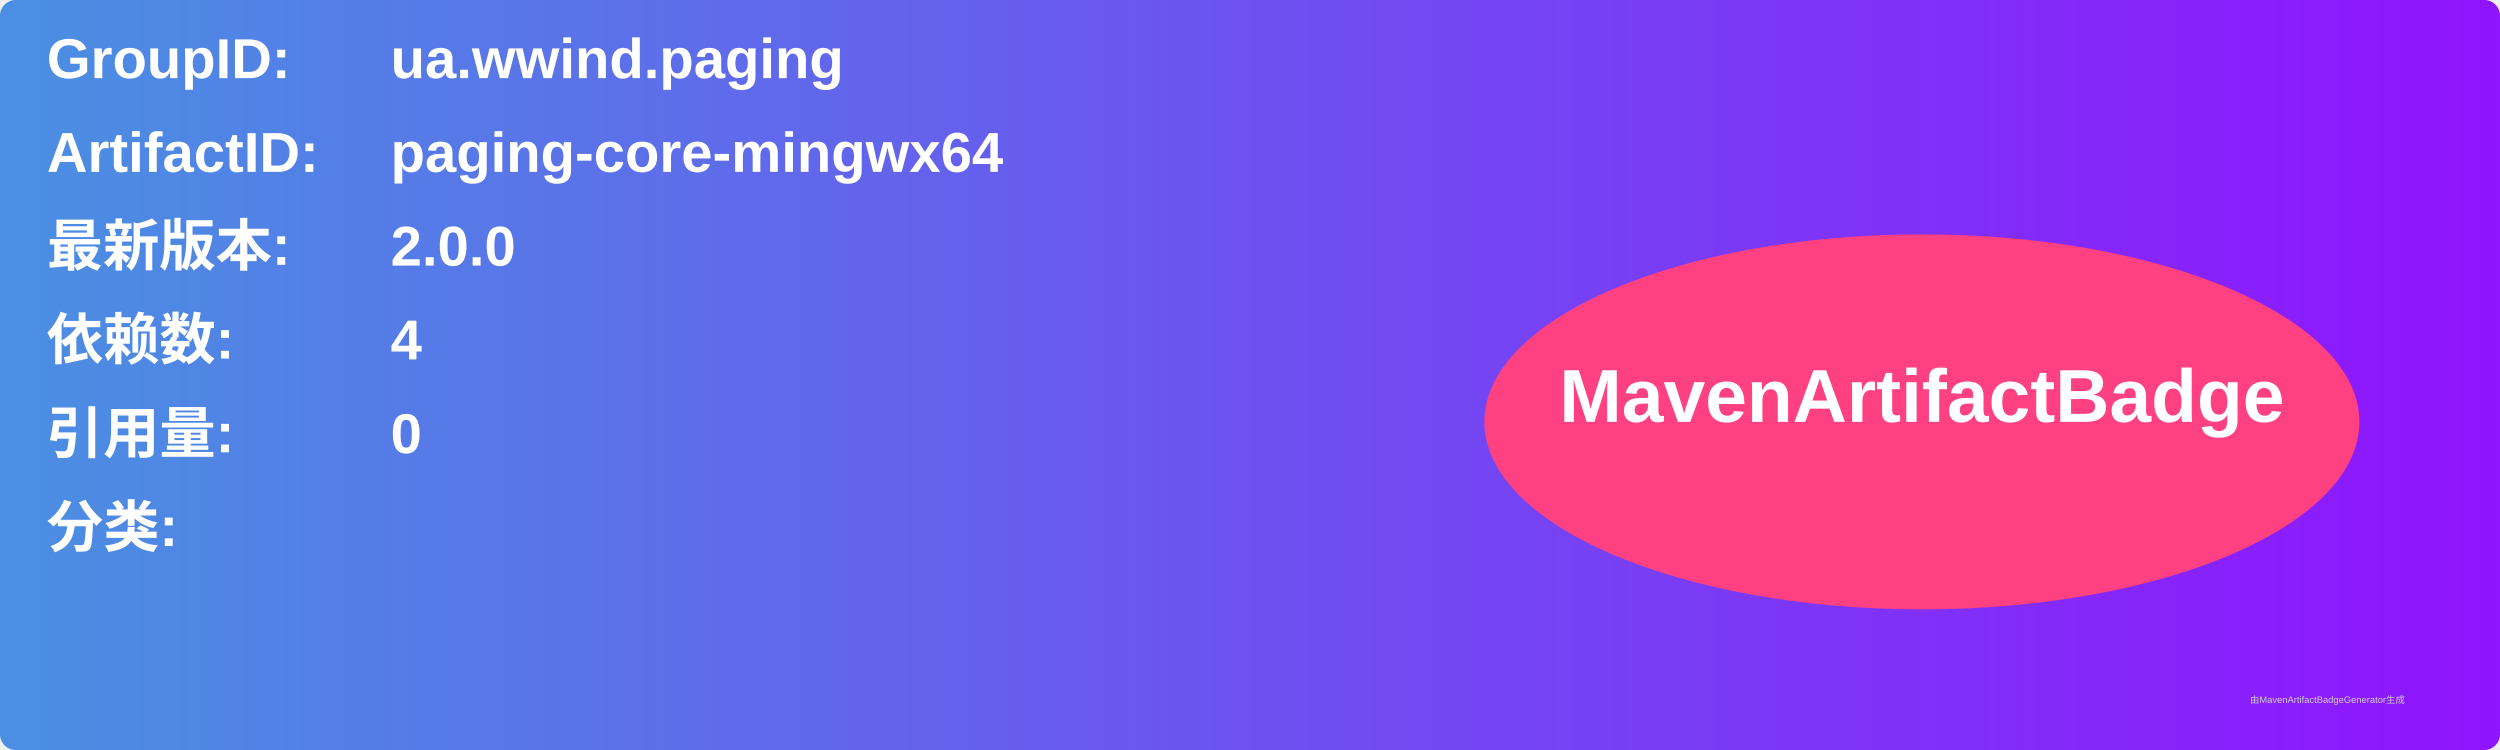
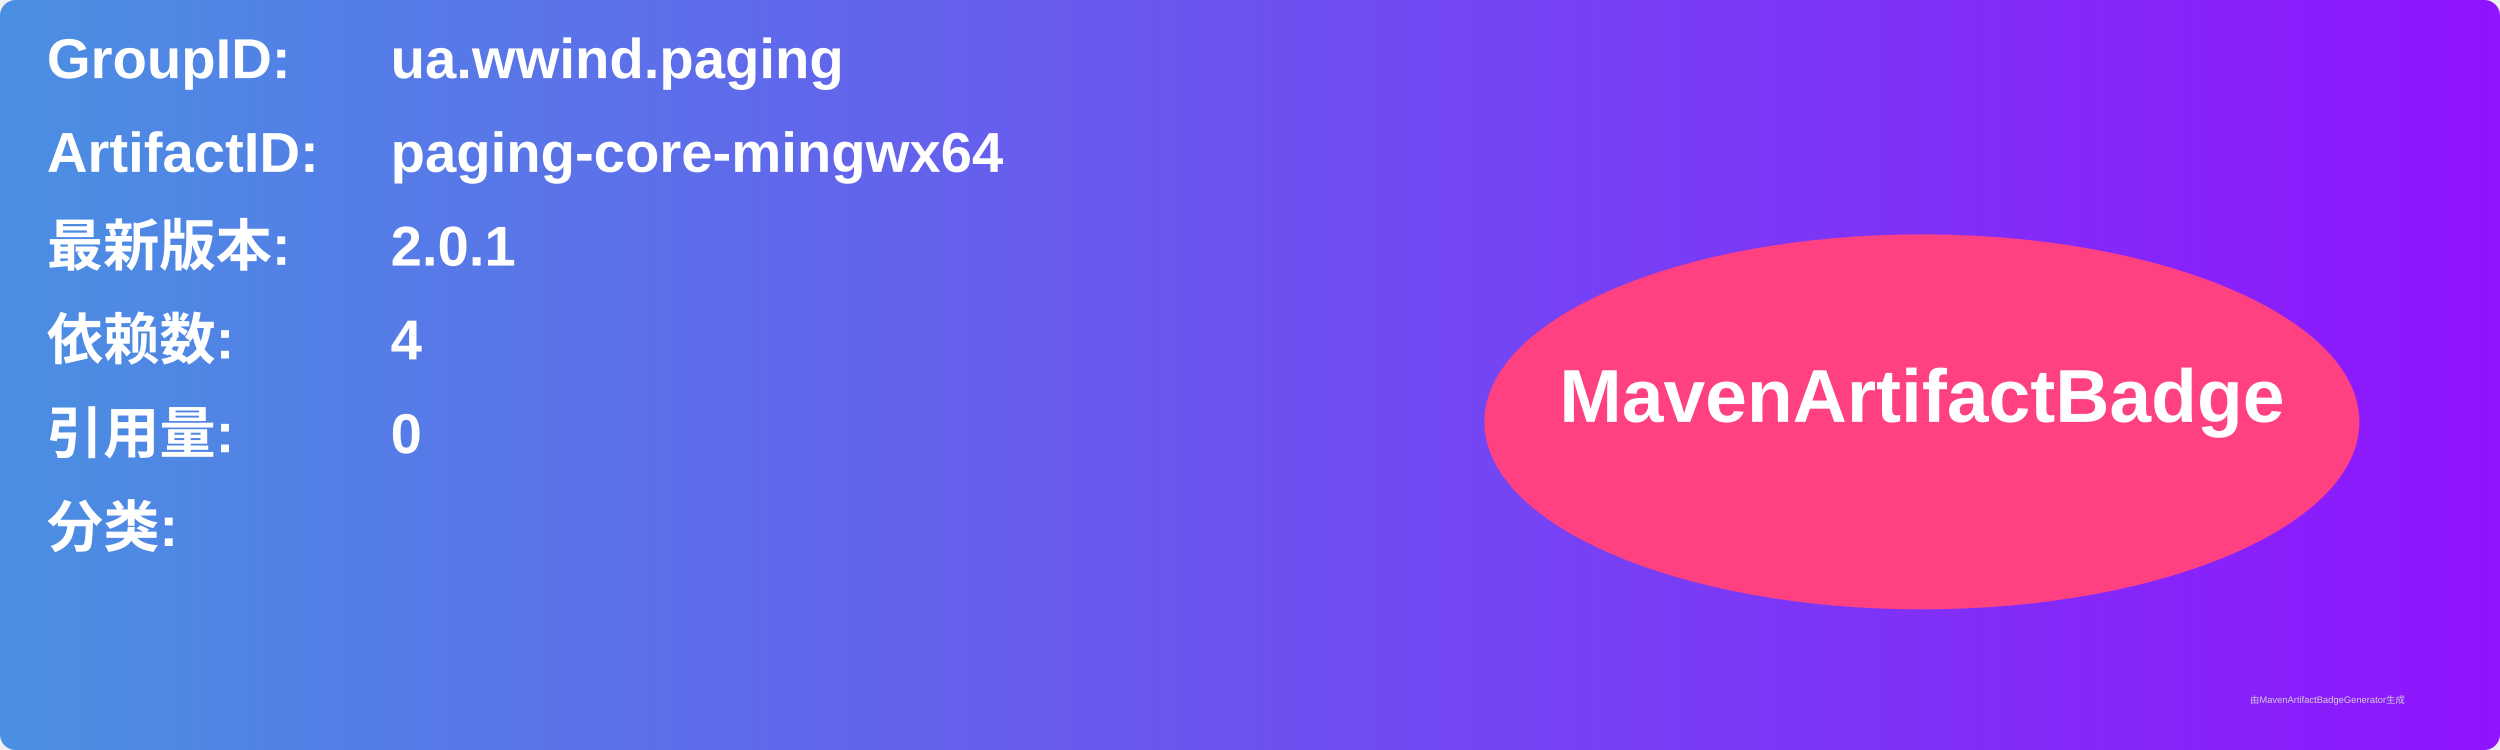
<svg xmlns="http://www.w3.org/2000/svg" width="800" height="240" viewBox="0 0 800 240">
  <linearGradient id="grad" x1="0%" y1="0%" x2="100%" y2="0%">
    <stop offset="0%" stop-color="#4a90e2" />
    <stop offset="100%" stop-color="#9013fe" />
  </linearGradient>
  <rect width="100%" height="100%" rx="5" ry="5" fill="url(#grad)" />
  <g transform="translate(15, 15)">
    <text x="0" y="10" font-family="Arial" font-size="18" fill="white" font-weight="bold" width="260">GroupID:</text>
    <text x="110" y="10" font-family="Arial" font-size="18" fill="white" font-weight="bold" width="460">ua.wwind.paging</text>
    <text x="0" y="40" font-family="Arial" font-size="18" fill="white" font-weight="bold" width="260">ArtifactID:</text>
    <text x="110" y="40" font-family="Arial" font-size="18" fill="white" font-weight="bold" width="460">paging-core-mingwx64</text>
    <text x="0" y="70" font-family="Arial" font-size="18" fill="white" font-weight="bold">最新版本:</text>
    <text x="110" y="70" font-family="Arial" font-size="18" fill="white" font-weight="bold">
-       <tspan font-weight="bold">2.0.0</tspan>
+       <tspan font-weight="bold">2.0.1</tspan>
    </text>
    <text x="0" y="100" font-family="Arial" font-size="18" fill="white" font-weight="bold">依赖数: </text>
    <text x="110" y="100" font-family="Arial" font-size="18" fill="white">
      <tspan font-weight="bold">4</tspan>
    </text>
    <text x="0" y="130" font-family="Arial" font-size="18" fill="white" font-weight="bold">引用量: </text>
    <text x="110" y="130" font-family="Arial" font-size="18" fill="white">
      <tspan font-weight="bold">0</tspan>
    </text>
    <text x="0" y="160" font-family="Arial" font-size="18" fill="white" font-weight="bold">分类:</text>
    <text x="10" y="190" font-family="Arial" font-size="10" fill="white">
      <tspan font-weight="bold" />
    </text>
    <ellipse cx="600" cy="120" rx="140" ry="60" fill="#ff4081" />
    <text x="600" y="120" text-anchor="middle" font-family="Arial" font-size="24" fill="white" font-weight="bold">MavenArtifactBadge</text>
  </g>
  <text x="720" y="225" font-family="Arial" font-size="3" fill="#d0d0d0">由MavenArtifactBadgeGenerator生成</text>
</svg>
